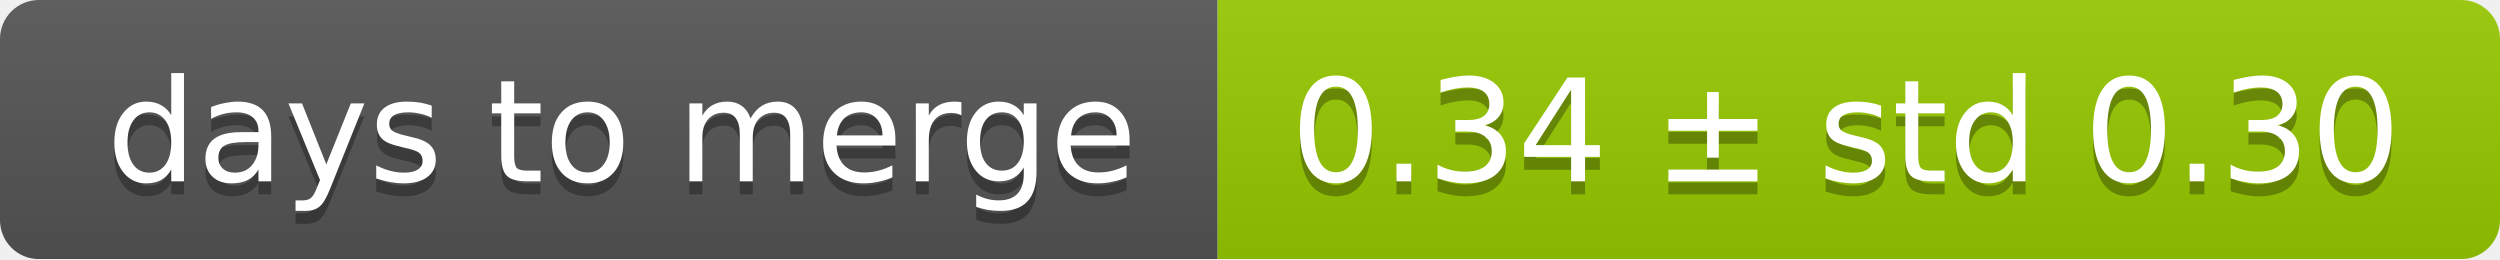
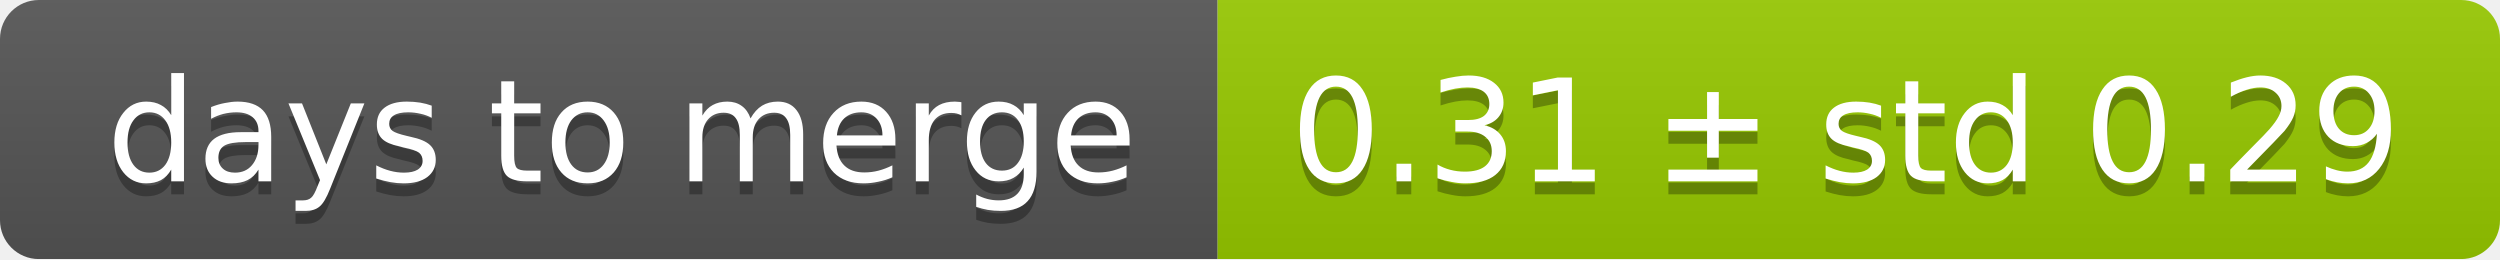
<svg xmlns="http://www.w3.org/2000/svg" width="193" height="20">
  <linearGradient id="smooth" x2="0" y2="100%">
    <stop offset="0" stop-color="#bbb" stop-opacity=".1" />
    <stop offset="1" stop-opacity=".1" />
  </linearGradient>
  <mask id="round">
    <rect width="193" height="20" rx="3" fill="#fff" />
  </mask>
  <g mask="url(#round)">
    <rect width="94" height="20" fill="#555" />
    <rect x="94" width="99" height="20" fill="#97ca00" />
    <rect width="193" height="20" fill="url(#smooth)" />
  </g>
  <g fill="#fff" text-anchor="middle" font-family="DejaVu Sans,Verdana,Geneva,sans-serif" font-size="11">
    <text x="48" y="15" fill="#010101" fill-opacity=".3">days to merge</text>
    <text x="48" y="14">days to merge</text>
-     <text x="142.5" y="15" fill="#010101" fill-opacity=".3">0.34 ± std 0.30</text>
-     <text x="142.5" y="14">0.34 ± std 0.30</text>
+     <text x="142.5" y="15" fill="#010101" fill-opacity=".3">0.31 ± std 0.29</text>
+     <text x="142.5" y="14">0.31 ± std 0.29</text>
  </g>
</svg>
